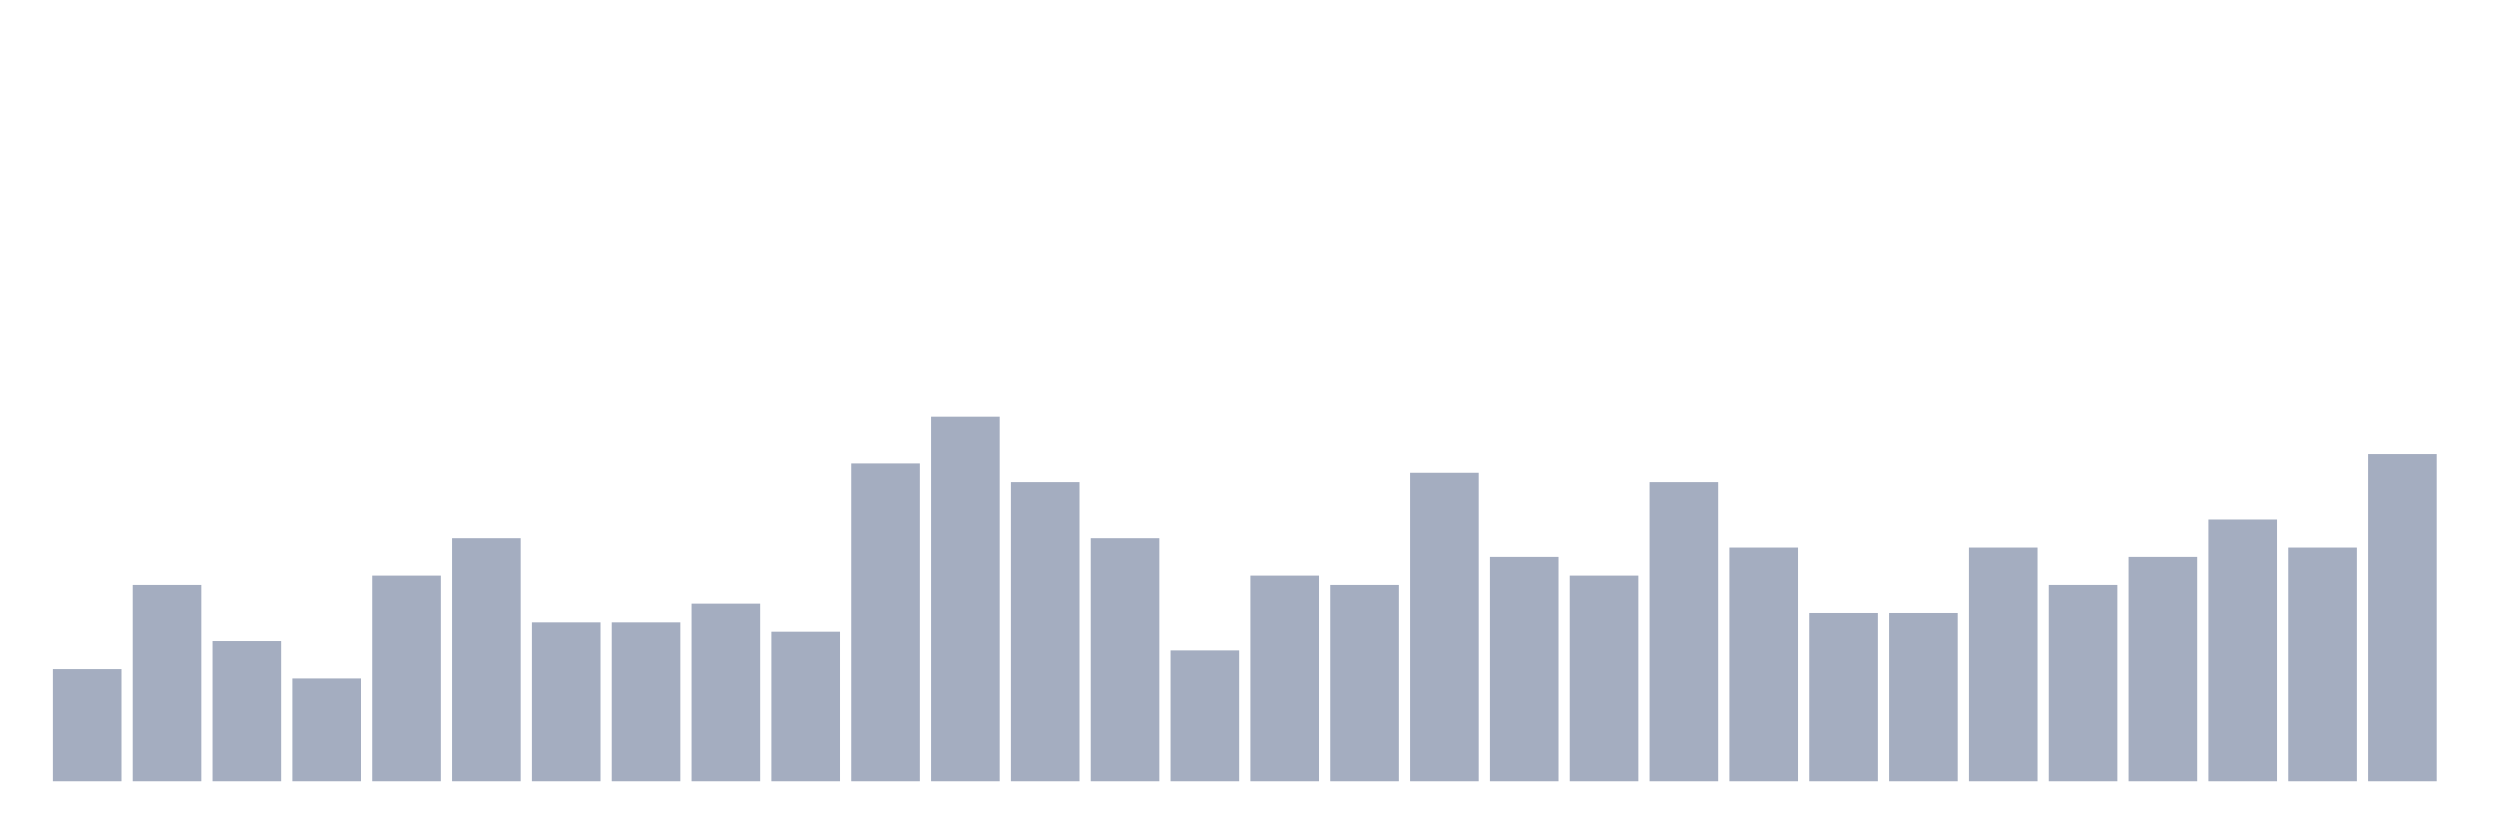
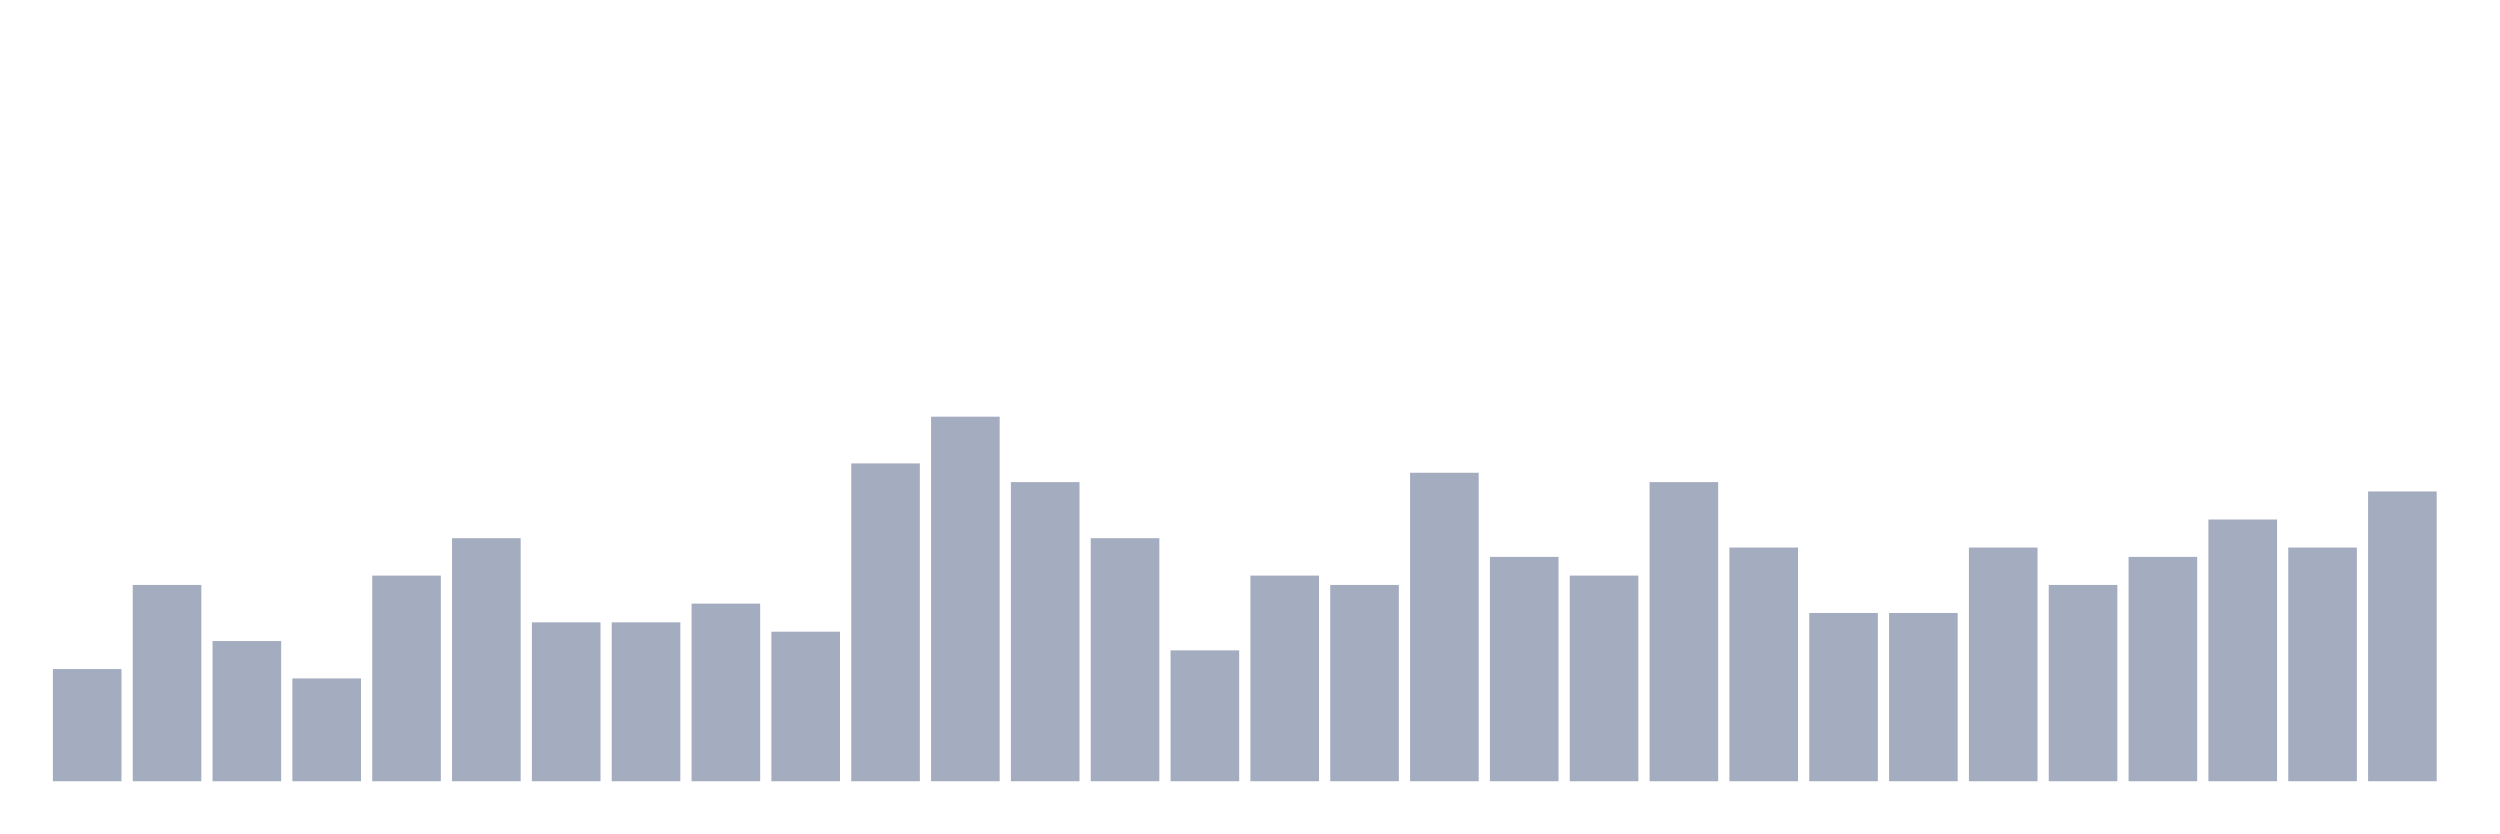
<svg xmlns="http://www.w3.org/2000/svg" viewBox="0 0 480 160">
  <g transform="translate(10,10)">
    <rect class="bar" x="0.153" width="13.175" y="118.462" height="21.538" fill="rgb(164,173,192)" />
    <rect class="bar" x="15.482" width="13.175" y="102.308" height="37.692" fill="rgb(164,173,192)" />
    <rect class="bar" x="30.81" width="13.175" y="113.077" height="26.923" fill="rgb(164,173,192)" />
    <rect class="bar" x="46.138" width="13.175" y="120.256" height="19.744" fill="rgb(164,173,192)" />
    <rect class="bar" x="61.466" width="13.175" y="100.513" height="39.487" fill="rgb(164,173,192)" />
    <rect class="bar" x="76.794" width="13.175" y="93.333" height="46.667" fill="rgb(164,173,192)" />
    <rect class="bar" x="92.123" width="13.175" y="109.487" height="30.513" fill="rgb(164,173,192)" />
    <rect class="bar" x="107.451" width="13.175" y="109.487" height="30.513" fill="rgb(164,173,192)" />
    <rect class="bar" x="122.779" width="13.175" y="105.897" height="34.103" fill="rgb(164,173,192)" />
    <rect class="bar" x="138.107" width="13.175" y="111.282" height="28.718" fill="rgb(164,173,192)" />
    <rect class="bar" x="153.436" width="13.175" y="78.974" height="61.026" fill="rgb(164,173,192)" />
    <rect class="bar" x="168.764" width="13.175" y="70" height="70" fill="rgb(164,173,192)" />
    <rect class="bar" x="184.092" width="13.175" y="82.564" height="57.436" fill="rgb(164,173,192)" />
    <rect class="bar" x="199.42" width="13.175" y="93.333" height="46.667" fill="rgb(164,173,192)" />
    <rect class="bar" x="214.748" width="13.175" y="114.872" height="25.128" fill="rgb(164,173,192)" />
    <rect class="bar" x="230.077" width="13.175" y="100.513" height="39.487" fill="rgb(164,173,192)" />
    <rect class="bar" x="245.405" width="13.175" y="102.308" height="37.692" fill="rgb(164,173,192)" />
    <rect class="bar" x="260.733" width="13.175" y="80.769" height="59.231" fill="rgb(164,173,192)" />
    <rect class="bar" x="276.061" width="13.175" y="96.923" height="43.077" fill="rgb(164,173,192)" />
    <rect class="bar" x="291.39" width="13.175" y="100.513" height="39.487" fill="rgb(164,173,192)" />
    <rect class="bar" x="306.718" width="13.175" y="82.564" height="57.436" fill="rgb(164,173,192)" />
    <rect class="bar" x="322.046" width="13.175" y="95.128" height="44.872" fill="rgb(164,173,192)" />
    <rect class="bar" x="337.374" width="13.175" y="107.692" height="32.308" fill="rgb(164,173,192)" />
    <rect class="bar" x="352.702" width="13.175" y="107.692" height="32.308" fill="rgb(164,173,192)" />
    <rect class="bar" x="368.031" width="13.175" y="95.128" height="44.872" fill="rgb(164,173,192)" />
    <rect class="bar" x="383.359" width="13.175" y="102.308" height="37.692" fill="rgb(164,173,192)" />
    <rect class="bar" x="398.687" width="13.175" y="96.923" height="43.077" fill="rgb(164,173,192)" />
    <rect class="bar" x="414.015" width="13.175" y="89.744" height="50.256" fill="rgb(164,173,192)" />
    <rect class="bar" x="429.344" width="13.175" y="95.128" height="44.872" fill="rgb(164,173,192)" />
-     <rect class="bar" x="444.672" width="13.175" y="77.179" height="62.821" fill="rgb(164,173,192)" />
+     <rect class="bar" x="444.672" width="13.175" y="84.359" height="55.641" fill="rgb(164,173,192)" />
  </g>
</svg>
